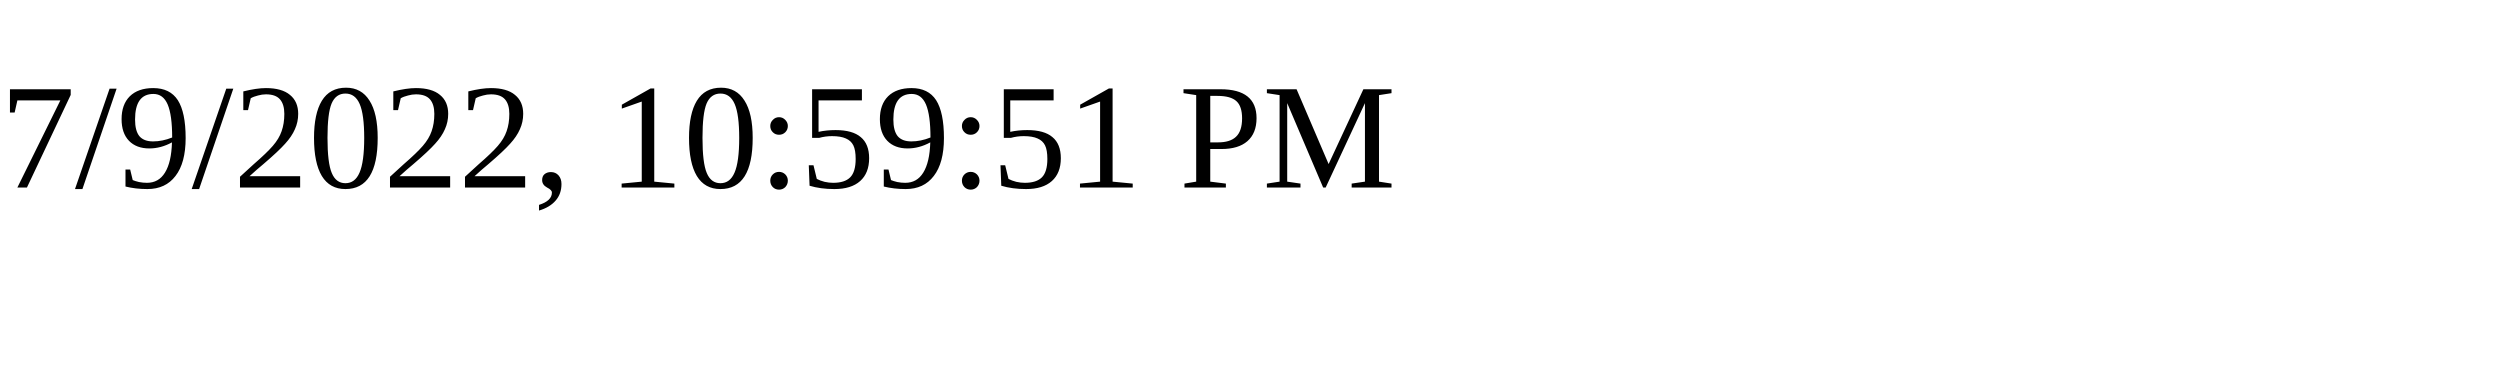
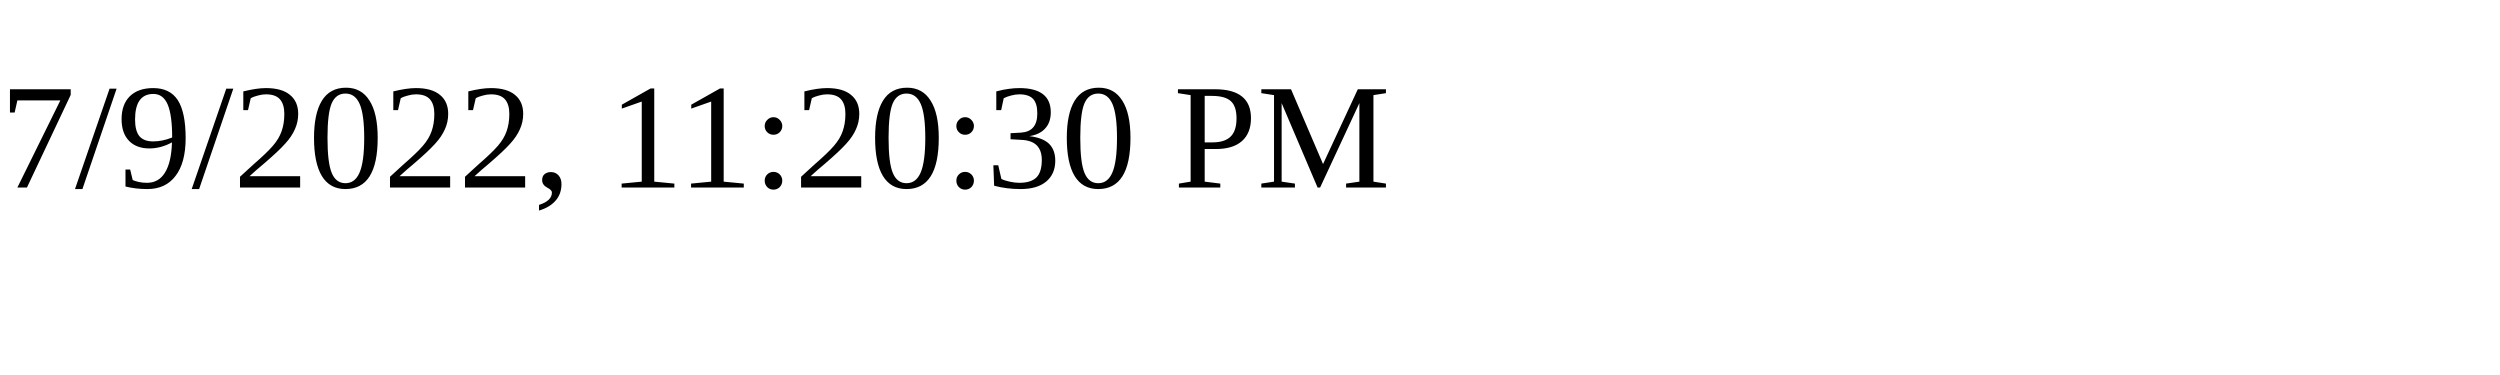
<svg xmlns="http://www.w3.org/2000/svg" height="30" width="200">
-   <text x="0" y="15">7/9/2022, 10:59:51 PM</text>
+   <text x="0" y="15">7/9/2022, 11:20:30 PM</text>
</svg>
